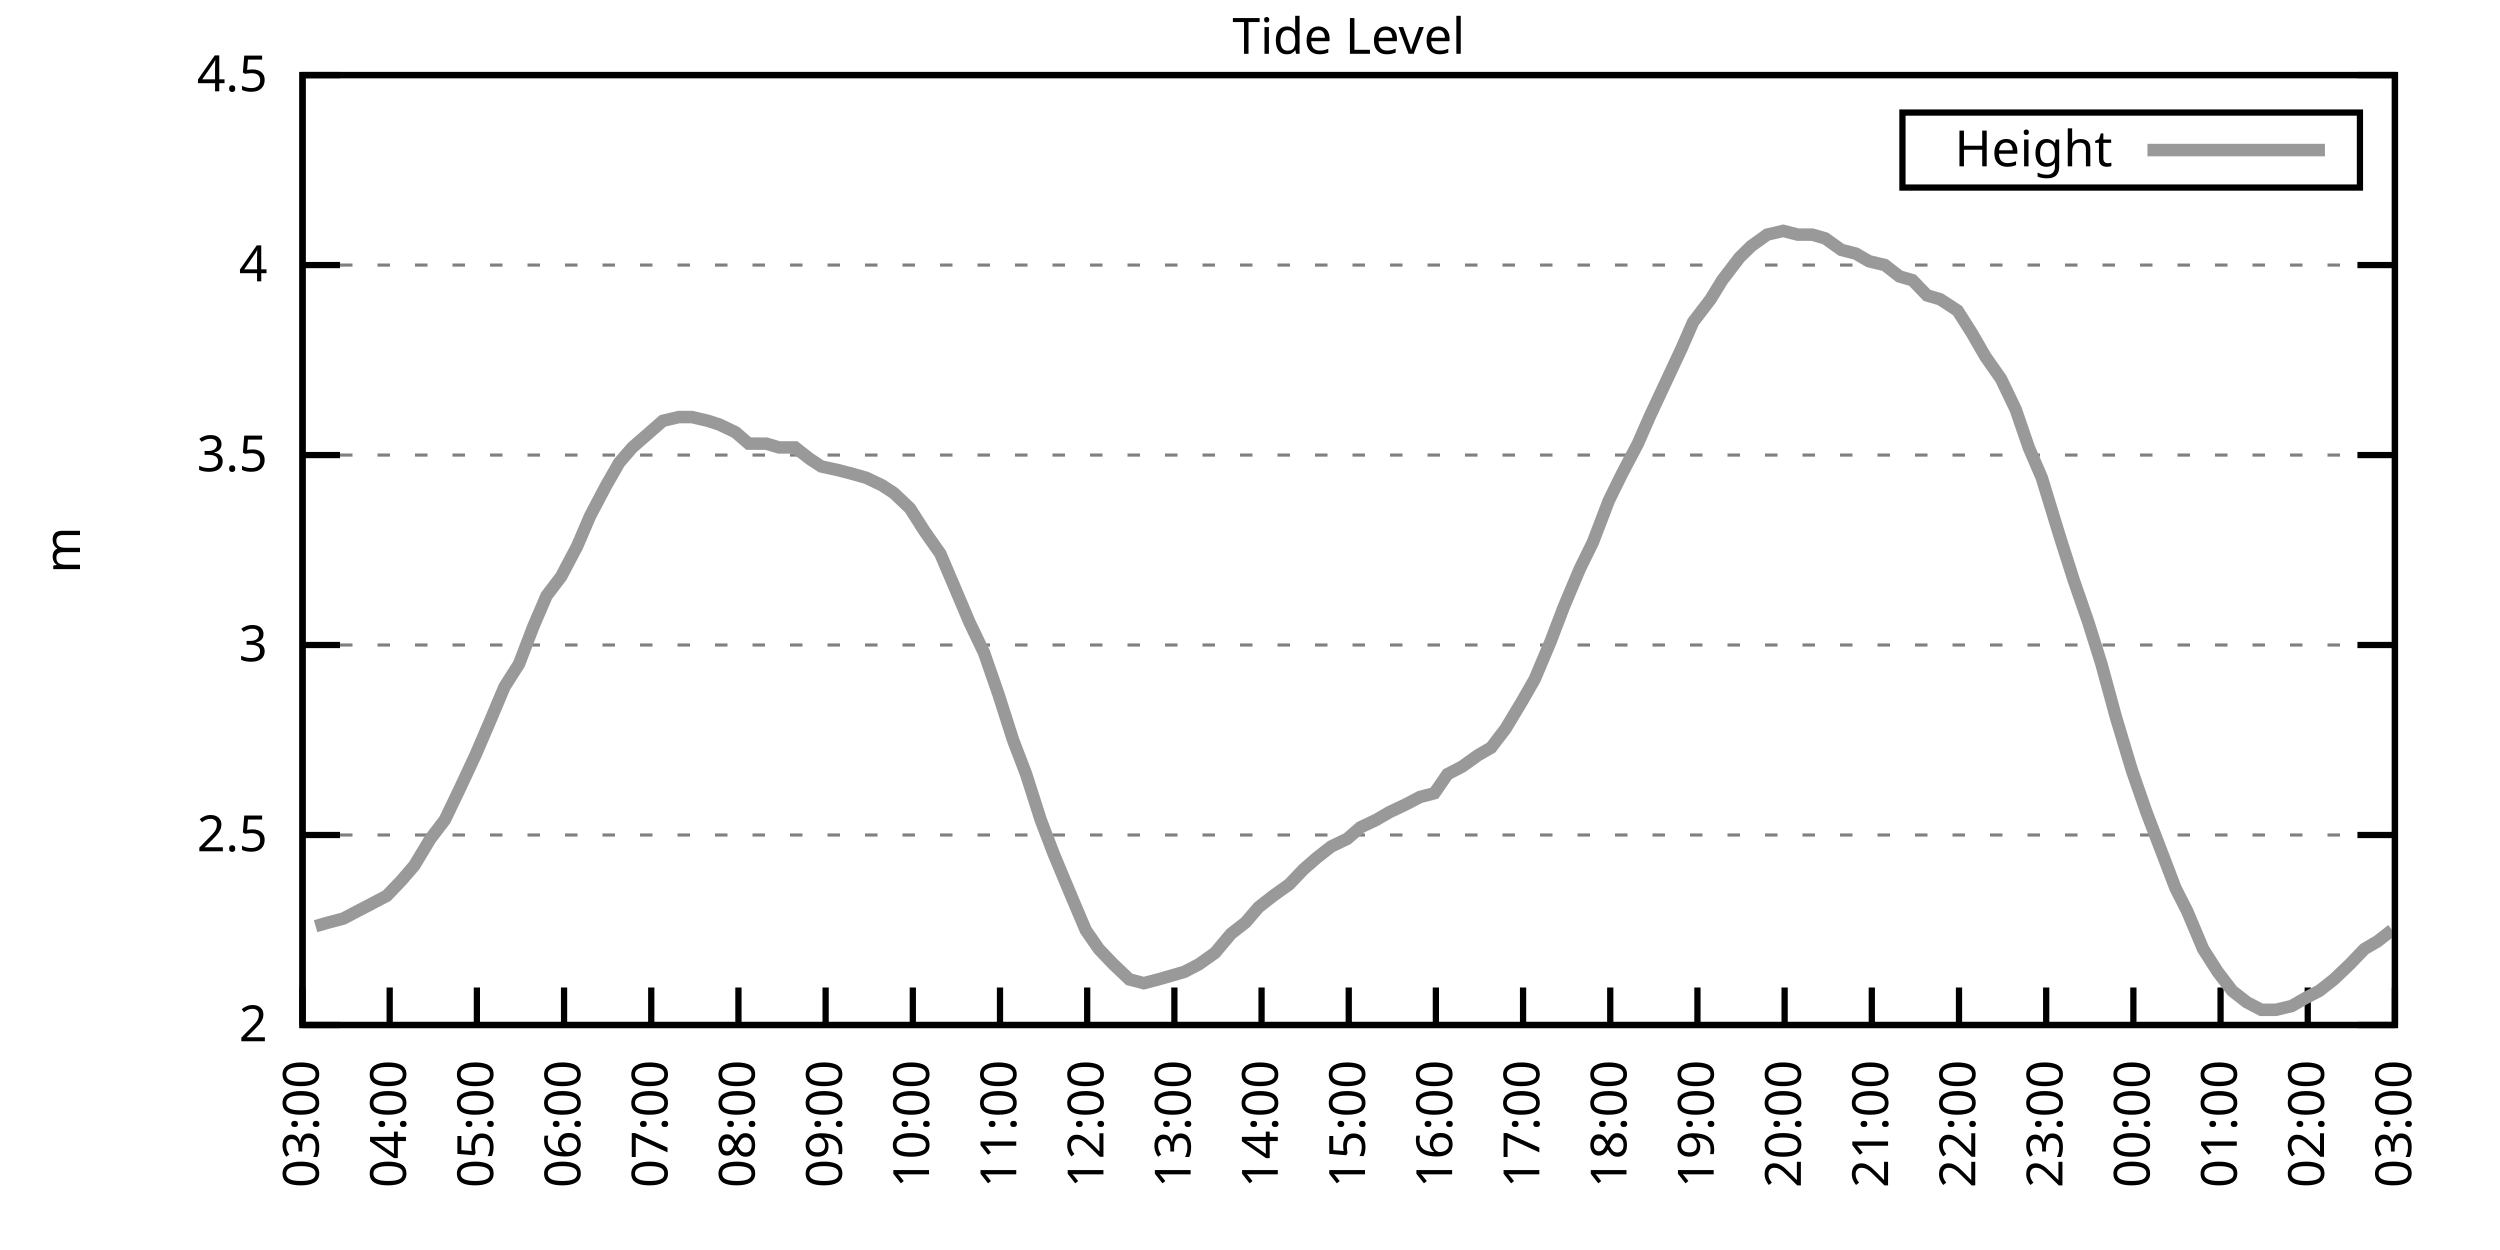
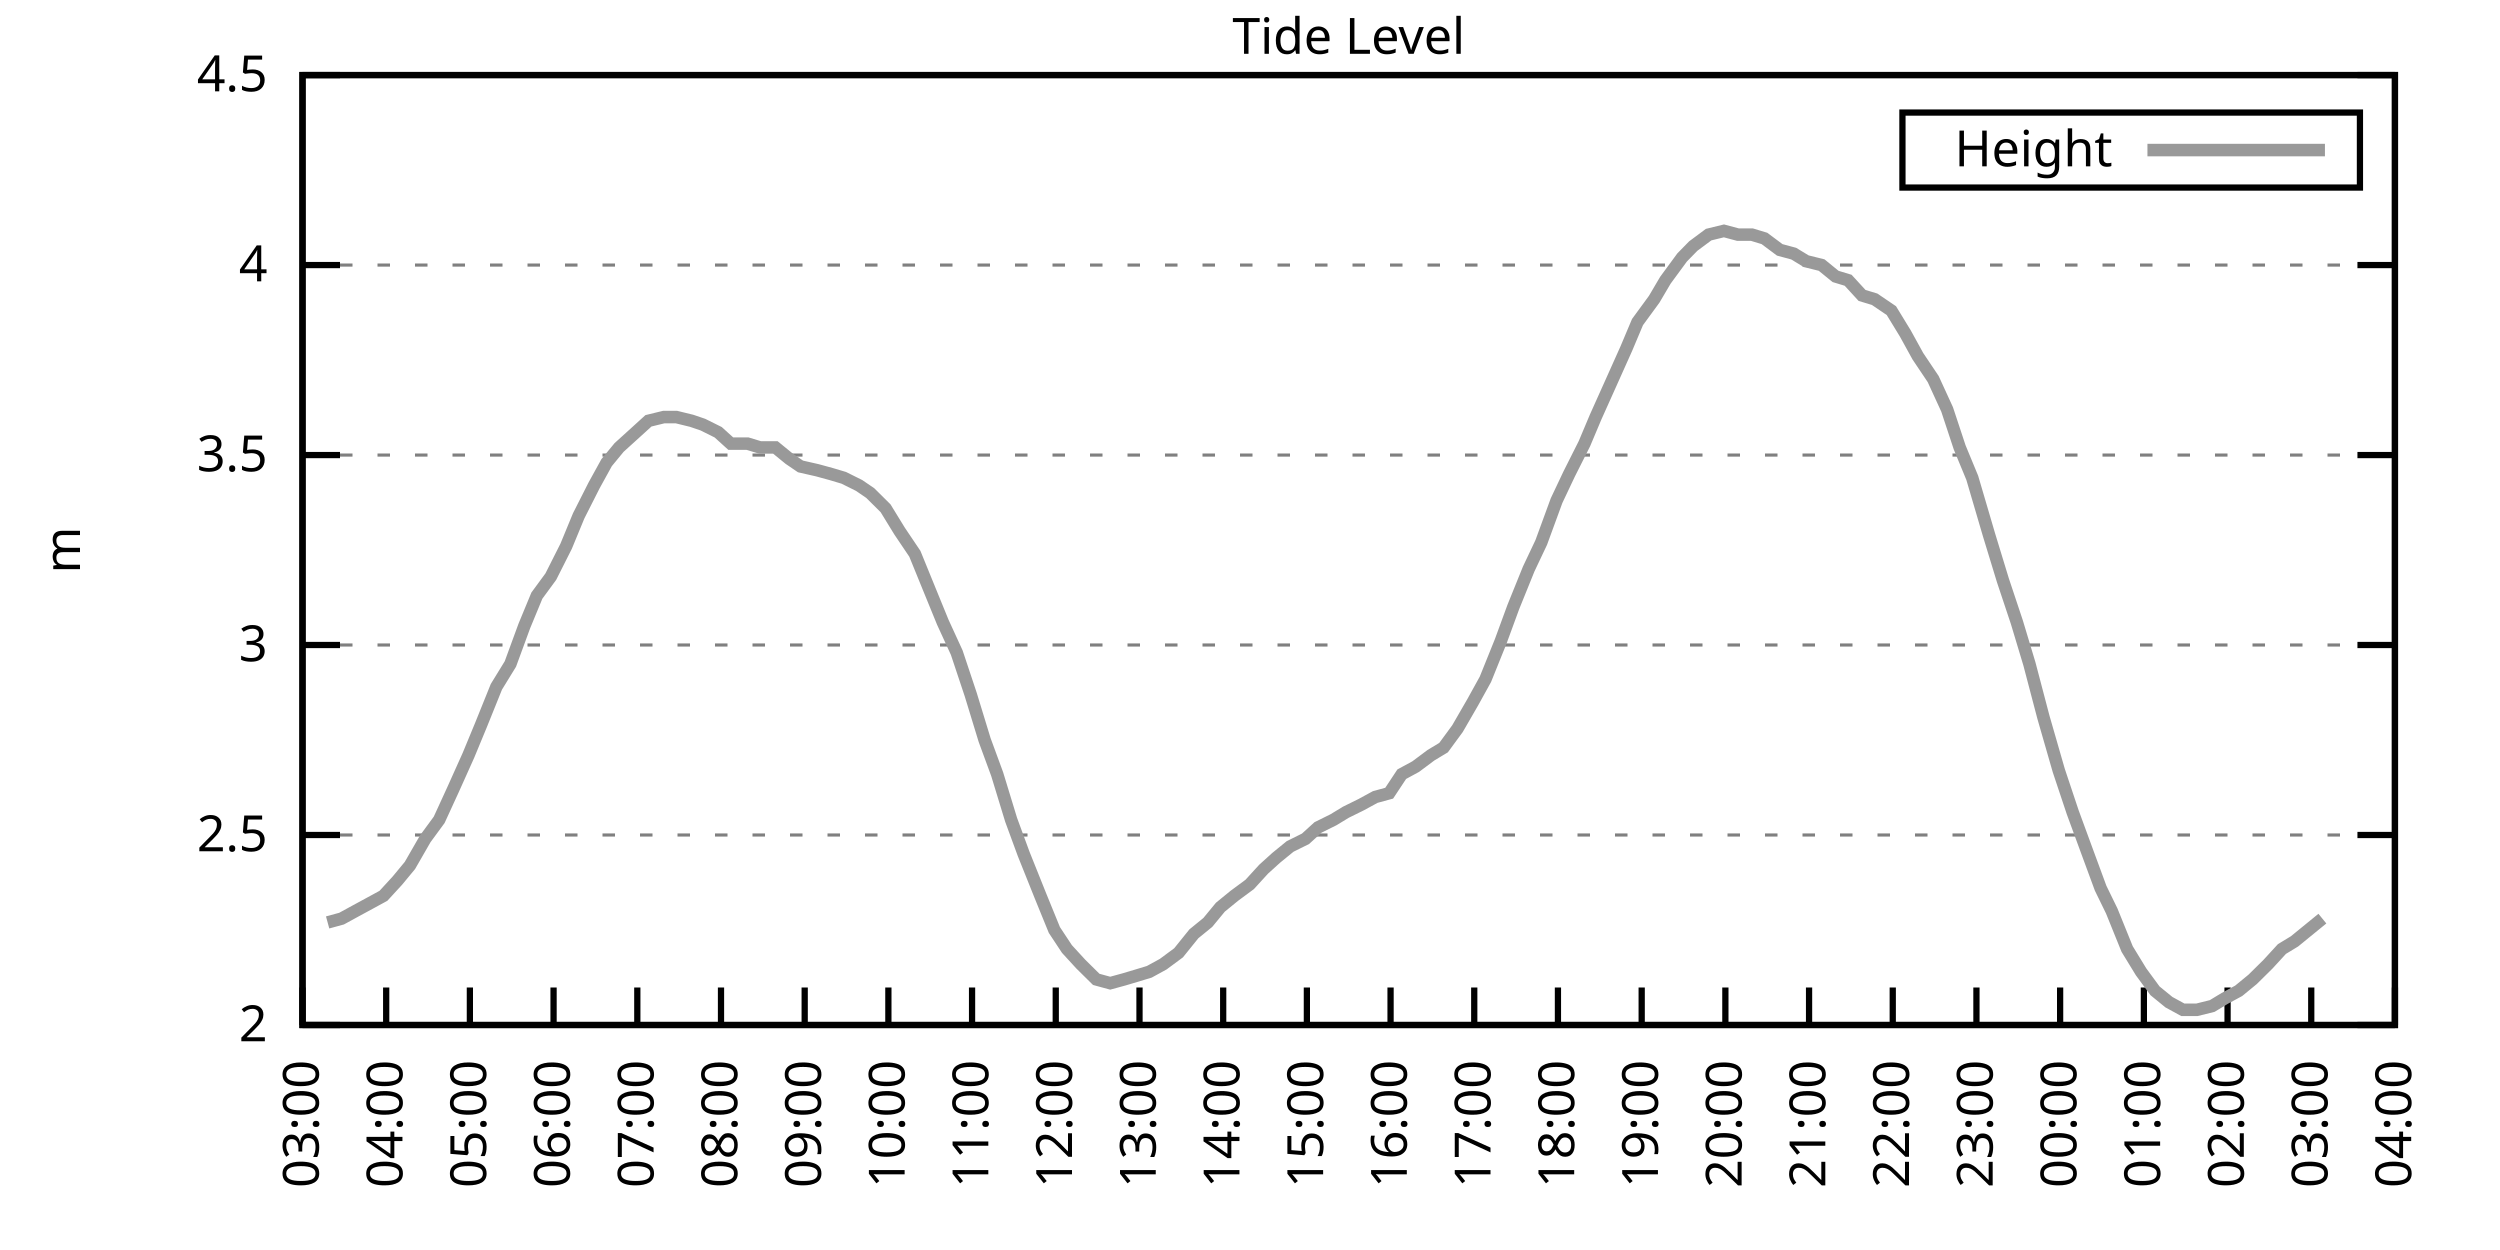
<svg xmlns="http://www.w3.org/2000/svg" xmlns:xlink="http://www.w3.org/1999/xlink" width="400" height="200" viewBox="0 0 400 200">
  <g id="gnuplot_canvas">
    <rect x="0" y="0" width="400" height="200" fill="none" />
    <defs>
      <circle id="gpDot" r="0.5" stroke-width="0.5" stroke="currentColor" />
      <path id="gpPt0" stroke-width="0.333" stroke="currentColor" d="M-1,0 h2 M0,-1 v2" />
      <path id="gpPt1" stroke-width="0.333" stroke="currentColor" d="M-1,-1 L1,1 M1,-1 L-1,1" />
      <path id="gpPt2" stroke-width="0.333" stroke="currentColor" d="M-1,0 L1,0 M0,-1 L0,1 M-1,-1 L1,1 M-1,1 L1,-1" />
      <rect id="gpPt3" stroke-width="0.333" stroke="currentColor" x="-1" y="-1" width="2" height="2" />
      <rect id="gpPt4" stroke-width="0.333" stroke="currentColor" fill="currentColor" x="-1" y="-1" width="2" height="2" />
      <circle id="gpPt5" stroke-width="0.333" stroke="currentColor" cx="0" cy="0" r="1" />
      <use xlink:href="#gpPt5" id="gpPt6" fill="currentColor" stroke="none" />
      <path id="gpPt7" stroke-width="0.333" stroke="currentColor" d="M0,-1.33 L-1.33,0.67 L1.33,0.67 z" />
      <use xlink:href="#gpPt7" id="gpPt8" fill="currentColor" stroke="none" />
      <use xlink:href="#gpPt7" id="gpPt9" stroke="currentColor" transform="rotate(180)" />
      <use xlink:href="#gpPt9" id="gpPt10" fill="currentColor" stroke="none" />
      <use xlink:href="#gpPt3" id="gpPt11" stroke="currentColor" transform="rotate(45)" />
      <use xlink:href="#gpPt11" id="gpPt12" fill="currentColor" stroke="none" />
      <path id="gpPt13" stroke-width="0.333" stroke="currentColor" d="M0,1.330 L1.265,0.411 L0.782,-1.067 L-0.782,-1.076 L-1.265,0.411 z" />
      <use xlink:href="#gpPt13" id="gpPt14" fill="currentColor" stroke="none" />
      <filter id="textbox" filterUnits="objectBoundingBox" x="0" y="0" height="1" width="1">
        <feFlood flood-color="white" flood-opacity="1" result="bgnd" />
        <feComposite in="SourceGraphic" in2="bgnd" operator="atop" />
      </filter>
      <filter id="greybox" filterUnits="objectBoundingBox" x="0" y="0" height="1" width="1">
        <feFlood flood-color="lightgrey" flood-opacity="1" result="grey" />
        <feComposite in="SourceGraphic" in2="grey" operator="atop" />
      </filter>
    </defs>
    <g fill="none" color="white" stroke="currentColor" stroke-width="1.00" stroke-linecap="butt" stroke-linejoin="miter">
</g>
    <g fill="none" color="black" stroke="currentColor" stroke-width="1.00" stroke-linecap="butt" stroke-linejoin="miter">
      <g stroke="none" shape-rendering="crispEdges">
        <polygon fill="rgb(255, 255, 255)" points="48.40,164.00 383.18,164.00 383.18,12.02 48.40,12.02 " />
      </g>
    </g>
    <g fill="none" color="black" stroke="currentColor" stroke-width="1.00" stroke-linecap="butt" stroke-linejoin="miter">
</g>
    <g fill="none" color="black" stroke="black" stroke-width="0.50" stroke-linecap="butt" stroke-linejoin="miter">
</g>
    <g fill="none" color="gray" stroke="currentColor" stroke-width="0.50" stroke-linecap="butt" stroke-linejoin="miter">
      <path stroke="gray" stroke-dasharray="2,4" class="gridline" d="M48.40,164.00 L383.19,164.00  " />
    </g>
    <g fill="none" color="gray" stroke="gray" stroke-width="1.00" stroke-linecap="butt" stroke-linejoin="miter">
</g>
    <g fill="none" color="black" stroke="currentColor" stroke-width="1.00" stroke-linecap="butt" stroke-linejoin="miter">
      <path stroke="black" d="M48.40,164.00 L54.40,164.00 M383.19,164.00 L377.19,164.00  " />
      <g transform="translate(42.80,166.60)" stroke="none" fill="black" font-family="Sans" font-size="8.00" text-anchor="end">
        <text>
          <tspan font-family="Sans"> 2</tspan>
        </text>
      </g>
    </g>
    <g fill="none" color="black" stroke="currentColor" stroke-width="1.00" stroke-linecap="butt" stroke-linejoin="miter">
</g>
    <g fill="none" color="black" stroke="black" stroke-width="0.50" stroke-linecap="butt" stroke-linejoin="miter">
</g>
    <g fill="none" color="gray" stroke="currentColor" stroke-width="0.50" stroke-linecap="butt" stroke-linejoin="miter">
      <path stroke="gray" stroke-dasharray="2,4" class="gridline" d="M48.40,133.60 L383.19,133.60  " />
    </g>
    <g fill="none" color="gray" stroke="gray" stroke-width="1.00" stroke-linecap="butt" stroke-linejoin="miter">
</g>
    <g fill="none" color="black" stroke="currentColor" stroke-width="1.00" stroke-linecap="butt" stroke-linejoin="miter">
      <path stroke="black" d="M48.40,133.60 L54.40,133.60 M383.19,133.60 L377.19,133.60  " />
      <g transform="translate(42.80,136.20)" stroke="none" fill="black" font-family="Sans" font-size="8.00" text-anchor="end">
        <text>
          <tspan font-family="Sans"> 2.5</tspan>
        </text>
      </g>
    </g>
    <g fill="none" color="black" stroke="currentColor" stroke-width="1.00" stroke-linecap="butt" stroke-linejoin="miter">
</g>
    <g fill="none" color="black" stroke="black" stroke-width="0.50" stroke-linecap="butt" stroke-linejoin="miter">
</g>
    <g fill="none" color="gray" stroke="currentColor" stroke-width="0.50" stroke-linecap="butt" stroke-linejoin="miter">
      <path stroke="gray" stroke-dasharray="2,4" class="gridline" d="M48.40,103.20 L383.19,103.20  " />
    </g>
    <g fill="none" color="gray" stroke="gray" stroke-width="1.00" stroke-linecap="butt" stroke-linejoin="miter">
</g>
    <g fill="none" color="black" stroke="currentColor" stroke-width="1.00" stroke-linecap="butt" stroke-linejoin="miter">
      <path stroke="black" d="M48.40,103.20 L54.40,103.20 M383.19,103.20 L377.19,103.20  " />
      <g transform="translate(42.80,105.80)" stroke="none" fill="black" font-family="Sans" font-size="8.00" text-anchor="end">
        <text>
          <tspan font-family="Sans"> 3</tspan>
        </text>
      </g>
    </g>
    <g fill="none" color="black" stroke="currentColor" stroke-width="1.00" stroke-linecap="butt" stroke-linejoin="miter">
</g>
    <g fill="none" color="black" stroke="black" stroke-width="0.50" stroke-linecap="butt" stroke-linejoin="miter">
</g>
    <g fill="none" color="gray" stroke="currentColor" stroke-width="0.50" stroke-linecap="butt" stroke-linejoin="miter">
      <path stroke="gray" stroke-dasharray="2,4" class="gridline" d="M48.40,72.81 L383.19,72.81  " />
    </g>
    <g fill="none" color="gray" stroke="gray" stroke-width="1.00" stroke-linecap="butt" stroke-linejoin="miter">
</g>
    <g fill="none" color="black" stroke="currentColor" stroke-width="1.00" stroke-linecap="butt" stroke-linejoin="miter">
      <path stroke="black" d="M48.40,72.81 L54.40,72.81 M383.19,72.81 L377.19,72.81  " />
      <g transform="translate(42.80,75.41)" stroke="none" fill="black" font-family="Sans" font-size="8.00" text-anchor="end">
        <text>
          <tspan font-family="Sans"> 3.5</tspan>
        </text>
      </g>
    </g>
    <g fill="none" color="black" stroke="currentColor" stroke-width="1.00" stroke-linecap="butt" stroke-linejoin="miter">
</g>
    <g fill="none" color="black" stroke="black" stroke-width="0.50" stroke-linecap="butt" stroke-linejoin="miter">
</g>
    <g fill="none" color="gray" stroke="currentColor" stroke-width="0.50" stroke-linecap="butt" stroke-linejoin="miter">
      <path stroke="gray" stroke-dasharray="2,4" class="gridline" d="M48.40,42.41 L383.19,42.41  " />
    </g>
    <g fill="none" color="gray" stroke="gray" stroke-width="1.00" stroke-linecap="butt" stroke-linejoin="miter">
</g>
    <g fill="none" color="black" stroke="currentColor" stroke-width="1.00" stroke-linecap="butt" stroke-linejoin="miter">
      <path stroke="black" d="M48.40,42.41 L54.40,42.41 M383.19,42.41 L377.19,42.41  " />
      <g transform="translate(42.80,45.01)" stroke="none" fill="black" font-family="Sans" font-size="8.00" text-anchor="end">
        <text>
          <tspan font-family="Sans"> 4</tspan>
        </text>
      </g>
    </g>
    <g fill="none" color="black" stroke="currentColor" stroke-width="1.00" stroke-linecap="butt" stroke-linejoin="miter">
</g>
    <g fill="none" color="black" stroke="black" stroke-width="0.50" stroke-linecap="butt" stroke-linejoin="miter">
</g>
    <g fill="none" color="gray" stroke="currentColor" stroke-width="0.50" stroke-linecap="butt" stroke-linejoin="miter">
      <path stroke="gray" stroke-dasharray="2,4" class="gridline" d="M48.40,12.01 L383.19,12.01  " />
    </g>
    <g fill="none" color="gray" stroke="gray" stroke-width="1.00" stroke-linecap="butt" stroke-linejoin="miter">
</g>
    <g fill="none" color="black" stroke="currentColor" stroke-width="1.00" stroke-linecap="butt" stroke-linejoin="miter">
      <path stroke="black" d="M48.40,12.01 L54.40,12.01 M383.19,12.01 L377.19,12.01  " />
      <g transform="translate(42.80,14.61)" stroke="none" fill="black" font-family="Sans" font-size="8.00" text-anchor="end">
        <text>
          <tspan font-family="Sans"> 4.5</tspan>
        </text>
      </g>
    </g>
    <g fill="none" color="black" stroke="currentColor" stroke-width="1.00" stroke-linecap="butt" stroke-linejoin="miter">
      <path stroke="black" d="M48.40,164.00 L48.40,158.00  " />
      <g transform="translate(51.00,169.60) rotate(270.00)" stroke="none" fill="black" font-family="Sans" font-size="8.00" text-anchor="end">
        <text>
          <tspan font-family="Sans">03:00</tspan>
        </text>
      </g>
    </g>
    <g fill="none" color="black" stroke="currentColor" stroke-width="1.00" stroke-linecap="butt" stroke-linejoin="miter">
-       <path stroke="black" d="M62.35,164.00 L62.35,158.00  " />
-       <g transform="translate(64.95,169.60) rotate(270.00)" stroke="none" fill="black" font-family="Sans" font-size="8.00" text-anchor="end">
+       <path stroke="black" d="M61.79,164.00 L61.79,158.00  " />
+       <g transform="translate(64.39,169.60) rotate(270.00)" stroke="none" fill="black" font-family="Sans" font-size="8.00" text-anchor="end">
        <text>
          <tspan font-family="Sans">04:00</tspan>
        </text>
      </g>
    </g>
    <g fill="none" color="black" stroke="currentColor" stroke-width="1.00" stroke-linecap="butt" stroke-linejoin="miter">
-       <path stroke="black" d="M76.30,164.00 L76.30,158.00  " />
-       <g transform="translate(78.90,169.60) rotate(270.00)" stroke="none" fill="black" font-family="Sans" font-size="8.00" text-anchor="end">
+       <path stroke="black" d="M75.18,164.00 L75.18,158.00  " />
+       <g transform="translate(77.78,169.60) rotate(270.00)" stroke="none" fill="black" font-family="Sans" font-size="8.00" text-anchor="end">
        <text>
          <tspan font-family="Sans">05:00</tspan>
        </text>
      </g>
    </g>
    <g fill="none" color="black" stroke="currentColor" stroke-width="1.00" stroke-linecap="butt" stroke-linejoin="miter">
-       <path stroke="black" d="M90.25,164.00 L90.25,158.00  " />
-       <g transform="translate(92.85,169.60) rotate(270.00)" stroke="none" fill="black" font-family="Sans" font-size="8.00" text-anchor="end">
+       <path stroke="black" d="M88.57,164.00 L88.57,158.00  " />
+       <g transform="translate(91.17,169.60) rotate(270.00)" stroke="none" fill="black" font-family="Sans" font-size="8.00" text-anchor="end">
        <text>
          <tspan font-family="Sans">06:00</tspan>
        </text>
      </g>
    </g>
    <g fill="none" color="black" stroke="currentColor" stroke-width="1.00" stroke-linecap="butt" stroke-linejoin="miter">
-       <path stroke="black" d="M104.20,164.00 L104.20,158.00  " />
-       <g transform="translate(106.80,169.60) rotate(270.00)" stroke="none" fill="black" font-family="Sans" font-size="8.00" text-anchor="end">
+       <path stroke="black" d="M101.97,164.00 L101.97,158.00  " />
+       <g transform="translate(104.57,169.60) rotate(270.00)" stroke="none" fill="black" font-family="Sans" font-size="8.00" text-anchor="end">
        <text>
          <tspan font-family="Sans">07:00</tspan>
        </text>
      </g>
    </g>
    <g fill="none" color="black" stroke="currentColor" stroke-width="1.00" stroke-linecap="butt" stroke-linejoin="miter">
-       <path stroke="black" d="M118.15,164.00 L118.15,158.00  " />
-       <g transform="translate(120.75,169.60) rotate(270.00)" stroke="none" fill="black" font-family="Sans" font-size="8.00" text-anchor="end">
+       <path stroke="black" d="M115.36,164.00 L115.36,158.00  " />
+       <g transform="translate(117.96,169.60) rotate(270.00)" stroke="none" fill="black" font-family="Sans" font-size="8.00" text-anchor="end">
        <text>
          <tspan font-family="Sans">08:00</tspan>
        </text>
      </g>
    </g>
    <g fill="none" color="black" stroke="currentColor" stroke-width="1.00" stroke-linecap="butt" stroke-linejoin="miter">
-       <path stroke="black" d="M132.10,164.00 L132.10,158.00  " />
-       <g transform="translate(134.70,169.60) rotate(270.00)" stroke="none" fill="black" font-family="Sans" font-size="8.00" text-anchor="end">
+       <path stroke="black" d="M128.75,164.00 L128.75,158.00  " />
+       <g transform="translate(131.35,169.60) rotate(270.00)" stroke="none" fill="black" font-family="Sans" font-size="8.00" text-anchor="end">
        <text>
          <tspan font-family="Sans">09:00</tspan>
        </text>
      </g>
    </g>
    <g fill="none" color="black" stroke="currentColor" stroke-width="1.00" stroke-linecap="butt" stroke-linejoin="miter">
-       <path stroke="black" d="M146.05,164.00 L146.05,158.00  " />
-       <g transform="translate(148.65,169.60) rotate(270.00)" stroke="none" fill="black" font-family="Sans" font-size="8.00" text-anchor="end">
+       <path stroke="black" d="M142.14,164.00 L142.14,158.00  " />
+       <g transform="translate(144.74,169.60) rotate(270.00)" stroke="none" fill="black" font-family="Sans" font-size="8.00" text-anchor="end">
        <text>
          <tspan font-family="Sans">10:00</tspan>
        </text>
      </g>
    </g>
    <g fill="none" color="black" stroke="currentColor" stroke-width="1.00" stroke-linecap="butt" stroke-linejoin="miter">
-       <path stroke="black" d="M160.00,164.00 L160.00,158.00  " />
-       <g transform="translate(162.60,169.60) rotate(270.00)" stroke="none" fill="black" font-family="Sans" font-size="8.00" text-anchor="end">
+       <path stroke="black" d="M155.53,164.00 L155.53,158.00  " />
+       <g transform="translate(158.13,169.60) rotate(270.00)" stroke="none" fill="black" font-family="Sans" font-size="8.00" text-anchor="end">
        <text>
          <tspan font-family="Sans">11:00</tspan>
        </text>
      </g>
    </g>
    <g fill="none" color="black" stroke="currentColor" stroke-width="1.00" stroke-linecap="butt" stroke-linejoin="miter">
-       <path stroke="black" d="M173.95,164.00 L173.95,158.00  " />
-       <g transform="translate(176.55,169.60) rotate(270.00)" stroke="none" fill="black" font-family="Sans" font-size="8.00" text-anchor="end">
+       <path stroke="black" d="M168.92,164.00 L168.92,158.00  " />
+       <g transform="translate(171.52,169.60) rotate(270.00)" stroke="none" fill="black" font-family="Sans" font-size="8.00" text-anchor="end">
        <text>
          <tspan font-family="Sans">12:00</tspan>
        </text>
      </g>
    </g>
    <g fill="none" color="black" stroke="currentColor" stroke-width="1.00" stroke-linecap="butt" stroke-linejoin="miter">
-       <path stroke="black" d="M187.90,164.00 L187.90,158.00  " />
-       <g transform="translate(190.50,169.60) rotate(270.00)" stroke="none" fill="black" font-family="Sans" font-size="8.00" text-anchor="end">
+       <path stroke="black" d="M182.32,164.00 L182.32,158.00  " />
+       <g transform="translate(184.92,169.60) rotate(270.00)" stroke="none" fill="black" font-family="Sans" font-size="8.00" text-anchor="end">
        <text>
          <tspan font-family="Sans">13:00</tspan>
        </text>
      </g>
    </g>
    <g fill="none" color="black" stroke="currentColor" stroke-width="1.00" stroke-linecap="butt" stroke-linejoin="miter">
-       <path stroke="black" d="M201.85,164.00 L201.85,158.00  " />
-       <g transform="translate(204.45,169.60) rotate(270.00)" stroke="none" fill="black" font-family="Sans" font-size="8.00" text-anchor="end">
+       <path stroke="black" d="M195.71,164.00 L195.71,158.00  " />
+       <g transform="translate(198.31,169.60) rotate(270.00)" stroke="none" fill="black" font-family="Sans" font-size="8.00" text-anchor="end">
        <text>
          <tspan font-family="Sans">14:00</tspan>
        </text>
      </g>
    </g>
    <g fill="none" color="black" stroke="currentColor" stroke-width="1.00" stroke-linecap="butt" stroke-linejoin="miter">
-       <path stroke="black" d="M215.80,164.00 L215.80,158.00  " />
-       <g transform="translate(218.40,169.60) rotate(270.00)" stroke="none" fill="black" font-family="Sans" font-size="8.00" text-anchor="end">
+       <path stroke="black" d="M209.10,164.00 L209.10,158.00  " />
+       <g transform="translate(211.70,169.60) rotate(270.00)" stroke="none" fill="black" font-family="Sans" font-size="8.00" text-anchor="end">
        <text>
          <tspan font-family="Sans">15:00</tspan>
        </text>
      </g>
    </g>
    <g fill="none" color="black" stroke="currentColor" stroke-width="1.00" stroke-linecap="butt" stroke-linejoin="miter">
-       <path stroke="black" d="M229.74,164.00 L229.74,158.00  " />
-       <g transform="translate(232.34,169.60) rotate(270.00)" stroke="none" fill="black" font-family="Sans" font-size="8.00" text-anchor="end">
+       <path stroke="black" d="M222.49,164.00 L222.49,158.00  " />
+       <g transform="translate(225.09,169.60) rotate(270.00)" stroke="none" fill="black" font-family="Sans" font-size="8.00" text-anchor="end">
        <text>
          <tspan font-family="Sans">16:00</tspan>
        </text>
      </g>
    </g>
    <g fill="none" color="black" stroke="currentColor" stroke-width="1.00" stroke-linecap="butt" stroke-linejoin="miter">
-       <path stroke="black" d="M243.69,164.00 L243.69,158.00  " />
-       <g transform="translate(246.29,169.60) rotate(270.00)" stroke="none" fill="black" font-family="Sans" font-size="8.00" text-anchor="end">
+       <path stroke="black" d="M235.88,164.00 L235.88,158.00  " />
+       <g transform="translate(238.48,169.60) rotate(270.00)" stroke="none" fill="black" font-family="Sans" font-size="8.00" text-anchor="end">
        <text>
          <tspan font-family="Sans">17:00</tspan>
        </text>
      </g>
    </g>
    <g fill="none" color="black" stroke="currentColor" stroke-width="1.00" stroke-linecap="butt" stroke-linejoin="miter">
-       <path stroke="black" d="M257.64,164.00 L257.64,158.00  " />
-       <g transform="translate(260.24,169.60) rotate(270.00)" stroke="none" fill="black" font-family="Sans" font-size="8.00" text-anchor="end">
+       <path stroke="black" d="M249.27,164.00 L249.27,158.00  " />
+       <g transform="translate(251.87,169.60) rotate(270.00)" stroke="none" fill="black" font-family="Sans" font-size="8.00" text-anchor="end">
        <text>
          <tspan font-family="Sans">18:00</tspan>
        </text>
      </g>
    </g>
    <g fill="none" color="black" stroke="currentColor" stroke-width="1.00" stroke-linecap="butt" stroke-linejoin="miter">
-       <path stroke="black" d="M271.59,164.00 L271.59,158.00  " />
-       <g transform="translate(274.19,169.60) rotate(270.00)" stroke="none" fill="black" font-family="Sans" font-size="8.00" text-anchor="end">
+       <path stroke="black" d="M262.67,164.00 L262.67,158.00  " />
+       <g transform="translate(265.27,169.60) rotate(270.00)" stroke="none" fill="black" font-family="Sans" font-size="8.00" text-anchor="end">
        <text>
          <tspan font-family="Sans">19:00</tspan>
        </text>
      </g>
    </g>
    <g fill="none" color="black" stroke="currentColor" stroke-width="1.00" stroke-linecap="butt" stroke-linejoin="miter">
-       <path stroke="black" d="M285.54,164.00 L285.54,158.00  " />
-       <g transform="translate(288.14,169.60) rotate(270.00)" stroke="none" fill="black" font-family="Sans" font-size="8.00" text-anchor="end">
+       <path stroke="black" d="M276.06,164.00 L276.06,158.00  " />
+       <g transform="translate(278.66,169.60) rotate(270.00)" stroke="none" fill="black" font-family="Sans" font-size="8.00" text-anchor="end">
        <text>
          <tspan font-family="Sans">20:00</tspan>
        </text>
      </g>
    </g>
    <g fill="none" color="black" stroke="currentColor" stroke-width="1.00" stroke-linecap="butt" stroke-linejoin="miter">
-       <path stroke="black" d="M299.49,164.00 L299.49,158.00  " />
-       <g transform="translate(302.09,169.60) rotate(270.00)" stroke="none" fill="black" font-family="Sans" font-size="8.00" text-anchor="end">
+       <path stroke="black" d="M289.45,164.00 L289.45,158.00  " />
+       <g transform="translate(292.05,169.60) rotate(270.00)" stroke="none" fill="black" font-family="Sans" font-size="8.00" text-anchor="end">
        <text>
          <tspan font-family="Sans">21:00</tspan>
        </text>
      </g>
    </g>
    <g fill="none" color="black" stroke="currentColor" stroke-width="1.00" stroke-linecap="butt" stroke-linejoin="miter">
-       <path stroke="black" d="M313.44,164.00 L313.44,158.00  " />
-       <g transform="translate(316.04,169.60) rotate(270.00)" stroke="none" fill="black" font-family="Sans" font-size="8.00" text-anchor="end">
+       <path stroke="black" d="M302.84,164.00 L302.84,158.00  " />
+       <g transform="translate(305.44,169.60) rotate(270.00)" stroke="none" fill="black" font-family="Sans" font-size="8.00" text-anchor="end">
        <text>
          <tspan font-family="Sans">22:00</tspan>
        </text>
      </g>
    </g>
    <g fill="none" color="black" stroke="currentColor" stroke-width="1.00" stroke-linecap="butt" stroke-linejoin="miter">
-       <path stroke="black" d="M327.39,164.00 L327.39,158.00  " />
-       <g transform="translate(329.99,169.60) rotate(270.00)" stroke="none" fill="black" font-family="Sans" font-size="8.00" text-anchor="end">
+       <path stroke="black" d="M316.23,164.00 L316.23,158.00  " />
+       <g transform="translate(318.83,169.60) rotate(270.00)" stroke="none" fill="black" font-family="Sans" font-size="8.00" text-anchor="end">
        <text>
          <tspan font-family="Sans">23:00</tspan>
        </text>
      </g>
    </g>
    <g fill="none" color="black" stroke="currentColor" stroke-width="1.00" stroke-linecap="butt" stroke-linejoin="miter">
-       <path stroke="black" d="M341.34,164.00 L341.34,158.00  " />
-       <g transform="translate(343.94,169.60) rotate(270.00)" stroke="none" fill="black" font-family="Sans" font-size="8.00" text-anchor="end">
+       <path stroke="black" d="M329.62,164.00 L329.62,158.00  " />
+       <g transform="translate(332.22,169.60) rotate(270.00)" stroke="none" fill="black" font-family="Sans" font-size="8.00" text-anchor="end">
        <text>
          <tspan font-family="Sans">00:00</tspan>
        </text>
      </g>
    </g>
    <g fill="none" color="black" stroke="currentColor" stroke-width="1.00" stroke-linecap="butt" stroke-linejoin="miter">
-       <path stroke="black" d="M355.29,164.00 L355.29,158.00  " />
-       <g transform="translate(357.89,169.60) rotate(270.00)" stroke="none" fill="black" font-family="Sans" font-size="8.00" text-anchor="end">
+       <path stroke="black" d="M343.02,164.00 L343.02,158.00  " />
+       <g transform="translate(345.62,169.60) rotate(270.00)" stroke="none" fill="black" font-family="Sans" font-size="8.00" text-anchor="end">
        <text>
          <tspan font-family="Sans">01:00</tspan>
        </text>
      </g>
    </g>
    <g fill="none" color="black" stroke="currentColor" stroke-width="1.00" stroke-linecap="butt" stroke-linejoin="miter">
-       <path stroke="black" d="M369.24,164.00 L369.24,158.00  " />
-       <g transform="translate(371.84,169.60) rotate(270.00)" stroke="none" fill="black" font-family="Sans" font-size="8.00" text-anchor="end">
+       <path stroke="black" d="M356.41,164.00 L356.41,158.00  " />
+       <g transform="translate(359.01,169.60) rotate(270.00)" stroke="none" fill="black" font-family="Sans" font-size="8.00" text-anchor="end">
        <text>
          <tspan font-family="Sans">02:00</tspan>
+         </text>
+       </g>
+     </g>
+     <g fill="none" color="black" stroke="currentColor" stroke-width="1.00" stroke-linecap="butt" stroke-linejoin="miter">
+       <path stroke="black" d="M369.80,164.00 L369.80,158.00  " />
+       <g transform="translate(372.40,169.60) rotate(270.00)" stroke="none" fill="black" font-family="Sans" font-size="8.00" text-anchor="end">
+         <text>
+           <tspan font-family="Sans">03:00</tspan>
        </text>
      </g>
    </g>
    <g fill="none" color="black" stroke="currentColor" stroke-width="1.00" stroke-linecap="butt" stroke-linejoin="miter">
      <path stroke="black" d="M383.19,164.00 L383.19,158.00  " />
      <g transform="translate(385.79,169.60) rotate(270.00)" stroke="none" fill="black" font-family="Sans" font-size="8.00" text-anchor="end">
        <text>
-           <tspan font-family="Sans">03:00</tspan>
+           <tspan font-family="Sans">04:00</tspan>
        </text>
      </g>
    </g>
    <g fill="none" color="black" stroke="currentColor" stroke-width="1.00" stroke-linecap="butt" stroke-linejoin="miter">
</g>
    <g fill="none" color="black" stroke="currentColor" stroke-width="1.00" stroke-linecap="butt" stroke-linejoin="miter">
      <path stroke="black" d="M48.40,12.01 L48.40,164.00 L383.19,164.00 L383.19,12.01 L48.40,12.01 Z  " />
    </g>
    <g fill="none" color="black" stroke="currentColor" stroke-width="1.00" stroke-linecap="butt" stroke-linejoin="miter">
</g>
    <g fill="none" color="black" stroke="currentColor" stroke-width="1.00" stroke-linecap="butt" stroke-linejoin="miter">
      <path stroke="black" d="M304.39,30.01 L304.39,18.01 L377.59,18.01 L377.59,30.01 L304.39,30.01 Z  " />
    </g>
    <g id="Tide_level_plot_1">
      <g fill="none" color="white" stroke="black" stroke-width="2.00" stroke-linecap="butt" stroke-linejoin="miter">
</g>
      <g fill="none" color="black" stroke="currentColor" stroke-width="2.00" stroke-linecap="butt" stroke-linejoin="miter">
        <g transform="translate(337.99,26.61)" stroke="none" fill="black" font-family="Sans" font-size="8.00" text-anchor="end">
          <text>
            <tspan font-family="Sans">Height</tspan>
          </text>
        </g>
      </g>
      <g fill="none" color="black" stroke="currentColor" stroke-width="2.00" stroke-linecap="butt" stroke-linejoin="miter">
-         <path stroke="rgb(153, 153, 153)" d="M343.59,24.01 L371.99,24.01 M50.49,148.19 L52.58,147.59 L54.91,146.98 L57.23,145.76 L59.56,144.55 L61.88,143.33   L64.21,140.90 L66.30,138.47 L68.86,134.21 L71.18,131.17 L73.51,126.31 L76.07,120.83 L78.16,115.97 L80.72,109.89   L83.04,106.24 L85.37,100.16 L87.46,95.30 L89.78,92.26 L92.34,87.40 L94.43,82.53 L96.99,77.67 L99.08,74.02   L101.18,71.59 L103.97,69.16 L106.06,67.33 L108.62,66.73 L110.71,66.73 L113.27,67.33 L115.13,67.94 L117.68,69.16   L119.78,70.98 L122.57,70.98 L124.66,71.59 L127.22,71.59 L129.54,73.41 L131.40,74.63 L134.19,75.24 L136.51,75.85   L138.61,76.45 L141.16,77.67 L143.02,78.89 L145.58,81.32 L147.91,84.97 L150.46,88.61 L152.79,94.08 L155.11,99.56   L157.44,104.42 L159.76,111.11 L162.09,118.40 L164.18,123.87 L166.51,131.17 L168.60,136.64 L171.39,143.33 L173.71,148.80   L175.81,151.84 L178.13,154.27 L180.69,156.70 L183.01,157.31 L185.34,156.70 L187.43,156.10 L189.52,155.49 L191.85,154.27   L194.41,152.45 L196.96,149.41 L199.29,147.59 L201.38,145.15 L203.71,143.33 L206.26,141.51 L208.59,139.07 L210.68,137.25   L213.01,135.43 L215.56,134.21 L217.65,132.39 L220.21,131.17 L222.30,129.95 L224.86,128.74 L227.19,127.52 L229.51,126.91   L231.60,123.87 L233.93,122.66 L236.49,120.83 L238.58,119.62 L240.90,116.58 L243.46,112.32 L245.55,108.68 L248.11,102.60   L250.20,97.12 L252.76,91.04 L254.85,86.79 L257.41,80.10 L259.50,75.85 L262.06,70.98 L263.92,66.73 L266.48,61.25   L269.04,55.78 L270.90,51.53 L273.69,47.88 L275.55,44.84 L278.34,41.19 L280.20,39.37 L282.75,37.54 L285.31,36.94   L287.64,37.54 L289.96,37.54 L292.05,38.15 L294.61,39.98 L296.94,40.58 L299.03,41.80 L301.58,42.41 L303.91,44.23   L306.00,44.84 L308.33,47.27 L310.42,47.88 L313.21,49.70 L315.53,53.35 L317.63,57.00 L320.18,60.65 L322.51,65.51   L324.60,71.59 L326.69,76.45 L329.48,85.57 L331.81,92.87 L334.13,99.56 L336.23,106.24 L338.55,114.76 L341.11,123.27   L343.43,129.95 L345.76,136.03 L348.08,142.11 L349.94,145.76 L352.50,151.84 L354.83,155.49 L357.15,158.53 L359.48,160.35   L361.80,161.57 L364.13,161.57 L366.68,160.96 L368.78,159.74 L371.10,158.53 L373.43,156.70 L375.98,154.27 L378.31,151.84   L380.40,150.62 L382.73,148.80  " />
+         <path stroke="rgb(153, 153, 153)" d="M343.59,24.01 L371.99,24.01 M52.42,147.59 L54.65,146.98 L56.88,145.76 L59.11,144.55 L61.35,143.33 L63.58,140.90   L65.59,138.47 L68.04,134.21 L70.27,131.17 L72.50,126.31 L74.96,120.83 L76.97,115.97 L79.42,109.89 L81.66,106.24   L83.89,100.16 L85.90,95.30 L88.13,92.26 L90.58,87.40 L92.59,82.53 L95.05,77.67 L97.06,74.02 L99.06,71.59   L101.74,69.16 L103.75,67.33 L106.21,66.73 L108.22,66.73 L110.67,67.33 L112.46,67.94 L114.91,69.16 L116.92,70.98   L119.60,70.98 L121.61,71.59 L124.06,71.59 L126.29,73.41 L128.08,74.63 L130.76,75.24 L132.99,75.85 L135.00,76.45   L137.45,77.67 L139.24,78.89 L141.69,81.32 L143.93,84.97 L146.38,88.61 L148.61,94.08 L150.85,99.56 L153.08,104.42   L155.31,111.11 L157.54,118.40 L159.55,123.87 L161.78,131.17 L163.79,136.64 L166.47,143.33 L168.70,148.80 L170.71,151.84   L172.94,154.27 L175.40,156.70 L177.63,157.31 L179.86,156.70 L181.87,156.10 L183.88,155.49 L186.11,154.27 L188.57,152.45   L191.02,149.41 L193.25,147.59 L195.26,145.15 L197.49,143.33 L199.95,141.51 L202.18,139.07 L204.19,137.25 L206.42,135.43   L208.88,134.21 L210.88,132.39 L213.34,131.17 L215.35,129.95 L217.80,128.74 L220.04,127.52 L222.27,126.91 L224.28,123.87   L226.51,122.66 L228.96,120.83 L230.97,119.62 L233.20,116.58 L235.66,112.32 L237.67,108.68 L240.12,102.60 L242.13,97.12   L244.59,91.04 L246.60,86.79 L249.05,80.10 L251.06,75.85 L253.51,70.98 L255.30,66.73 L257.76,61.25 L260.21,55.78   L262.00,51.53 L264.67,47.88 L266.46,44.84 L269.14,41.19 L270.92,39.37 L273.38,37.54 L275.83,36.94 L278.07,37.54   L280.30,37.54 L282.31,38.15 L284.76,39.98 L286.99,40.58 L289.00,41.80 L291.46,42.41 L293.69,44.23 L295.70,44.84   L297.93,47.27 L299.94,47.88 L302.62,49.70 L304.85,53.35 L306.86,57.00 L309.31,60.65 L311.54,65.51 L313.55,71.59   L315.56,76.45 L318.24,85.57 L320.47,92.87 L322.70,99.56 L324.71,106.24 L326.95,114.76 L329.40,123.27 L331.63,129.95   L333.86,136.03 L336.10,142.11 L337.88,145.76 L340.34,151.84 L342.57,155.49 L344.80,158.53 L347.03,160.35 L349.26,161.57   L351.50,161.57 L353.95,160.96 L355.96,159.74 L358.19,158.53 L360.42,156.70 L362.88,154.27 L365.11,151.84 L367.12,150.62   L369.35,148.80 L371.58,146.98  " />
      </g>
    </g>
    <g fill="none" color="black" stroke="currentColor" stroke-width="2.00" stroke-linecap="butt" stroke-linejoin="miter">
</g>
    <g fill="none" color="black" stroke="black" stroke-width="1.00" stroke-linecap="butt" stroke-linejoin="miter">
</g>
    <g fill="none" color="black" stroke="currentColor" stroke-width="1.00" stroke-linecap="butt" stroke-linejoin="miter">
      <path stroke="black" d="M48.40,12.01 L48.40,164.00 L383.19,164.00 L383.19,12.01 L48.40,12.01 Z  " />
      <g transform="translate(12.80,88.01) rotate(270.00)" stroke="none" fill="black" font-family="Sans" font-size="8.00" text-anchor="middle">
        <text>
          <tspan font-family="Sans">m</tspan>
        </text>
      </g>
    </g>
    <g fill="none" color="black" stroke="currentColor" stroke-width="1.00" stroke-linecap="butt" stroke-linejoin="miter">
</g>
    <g fill="none" color="black" stroke="currentColor" stroke-width="1.00" stroke-linecap="butt" stroke-linejoin="miter">
      <g transform="translate(215.79,8.61)" stroke="none" fill="black" font-family="Sans" font-size="8.00" text-anchor="middle">
        <text>
          <tspan font-family="Sans">Tide Level</tspan>
        </text>
      </g>
    </g>
    <g fill="none" color="black" stroke="currentColor" stroke-width="1.00" stroke-linecap="butt" stroke-linejoin="miter">
</g>
  </g>
</svg>
